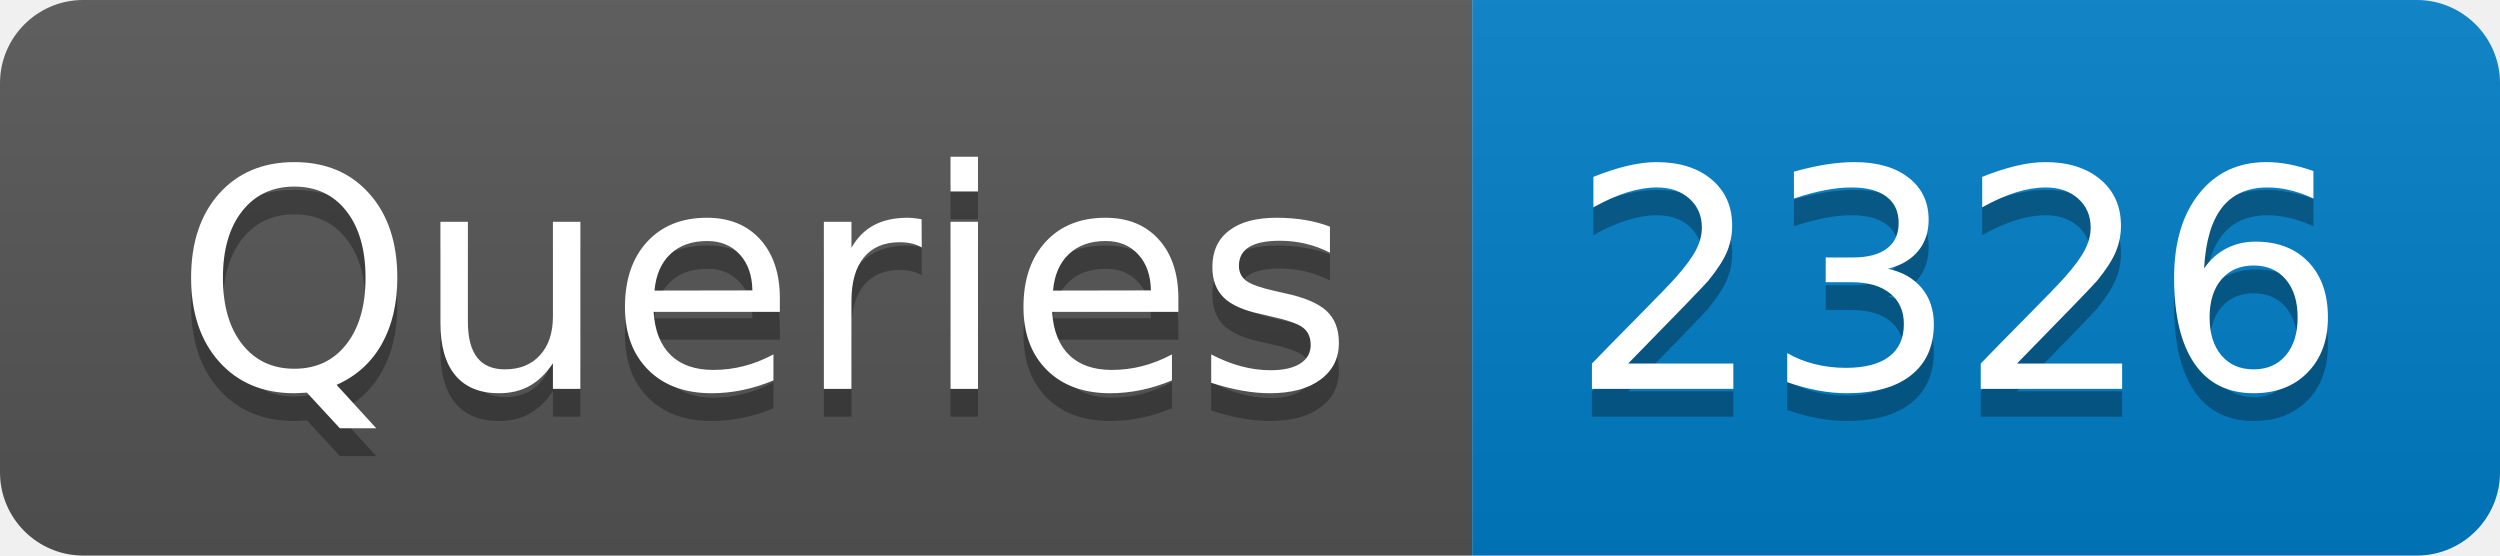
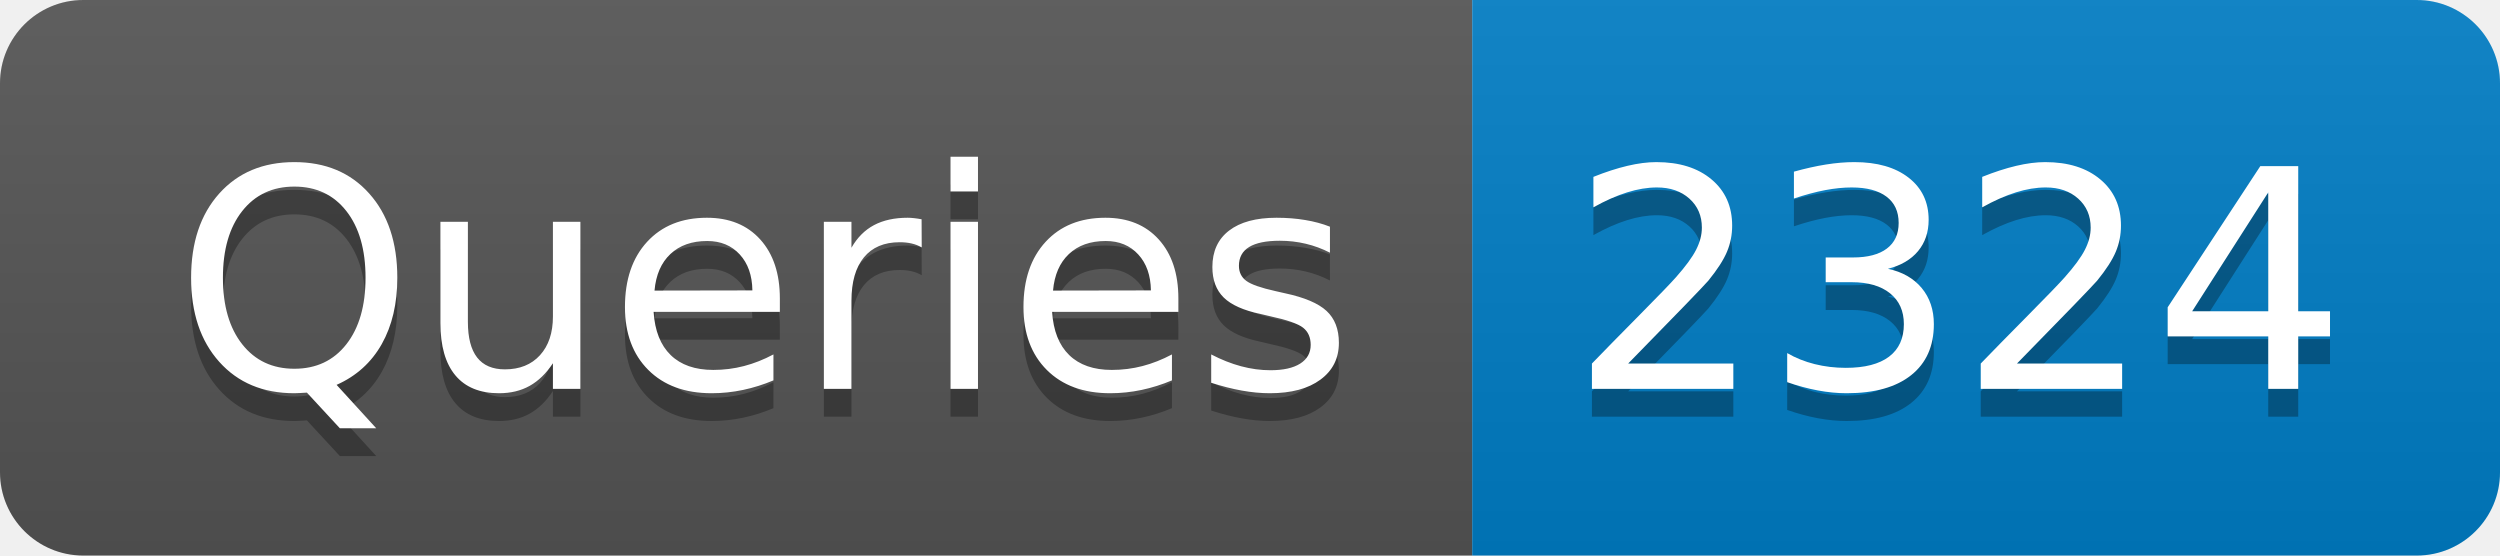
- <svg xmlns="http://www.w3.org/2000/svg" width="90" height="20" role="img" aria-label="Queries: 2326">
+ <svg xmlns="http://www.w3.org/2000/svg" width="90" height="20" role="img" aria-label="Queries: 2324">
  <linearGradient id="s" x2="0" y2="100%">
    <stop offset="0" stop-color="#bbb" stop-opacity=".1" />
    <stop offset="1" stop-opacity=".1" />
  </linearGradient>
  <clipPath id="r">
    <rect width="90" height="20" rx="3" fill="#fff" />
  </clipPath>
  <g clip-path="url(#r)">
    <rect width="53" height="20" fill="#555" />
    <rect x="53" width="37" height="20" fill="#007ec6" />
    <rect width="90" height="20" fill="url(#s)" />
  </g>
  <g fill="#fff" text-anchor="middle" font-family="Verdana,Geneva,DejaVu Sans,sans-serif" text-rendering="geometricPrecision" font-size="110">
    <text aria-hidden="true" x="275" y="150" fill="#010101" fill-opacity=".3" transform="scale(.1)" textLength="430">Queries</text>
    <text x="275" y="140" transform="scale(.1)" fill="#fff" textLength="430">Queries</text>
-     <text aria-hidden="true" x="705" y="150" fill="#010101" fill-opacity=".3" transform="scale(.1)" textLength="270">2326</text>
-     <text x="705" y="140" transform="scale(.1)" fill="#fff" textLength="270">2326</text>
+     <text aria-hidden="true" x="705" y="150" fill="#010101" fill-opacity=".3" transform="scale(.1)" textLength="270">2324</text>
+     <text x="705" y="140" transform="scale(.1)" fill="#fff" textLength="270">2324</text>
  </g>
</svg>
